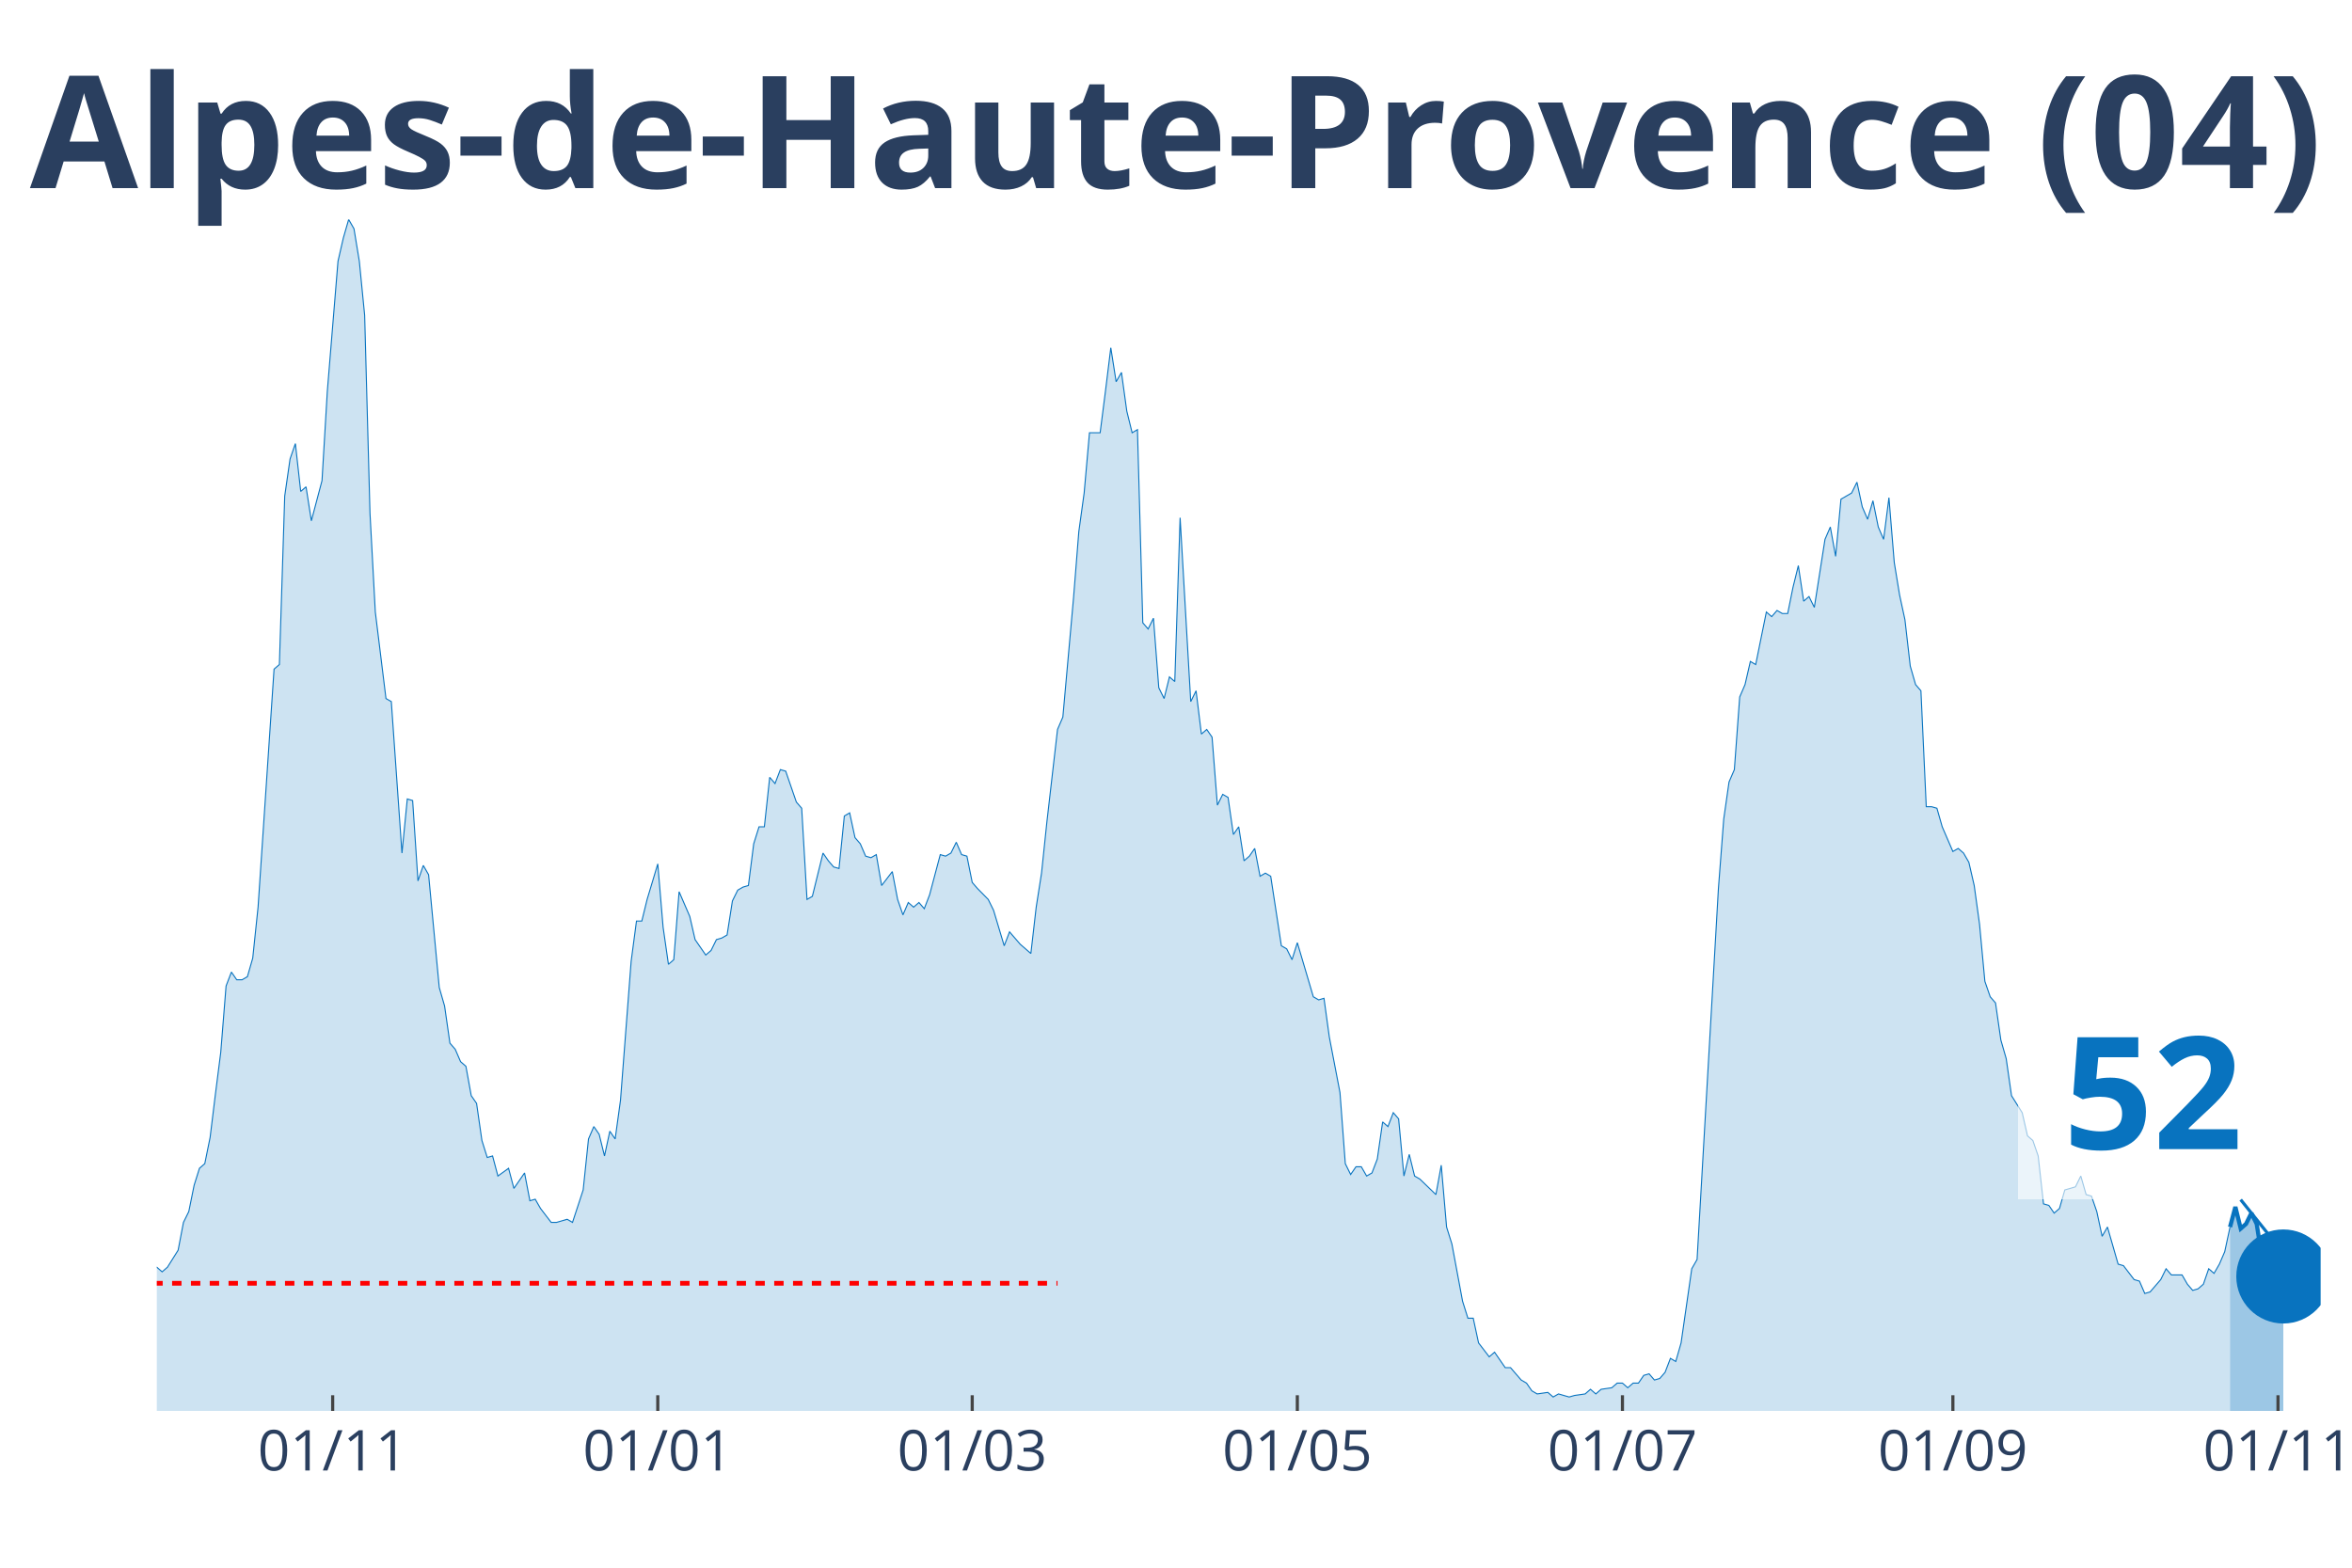
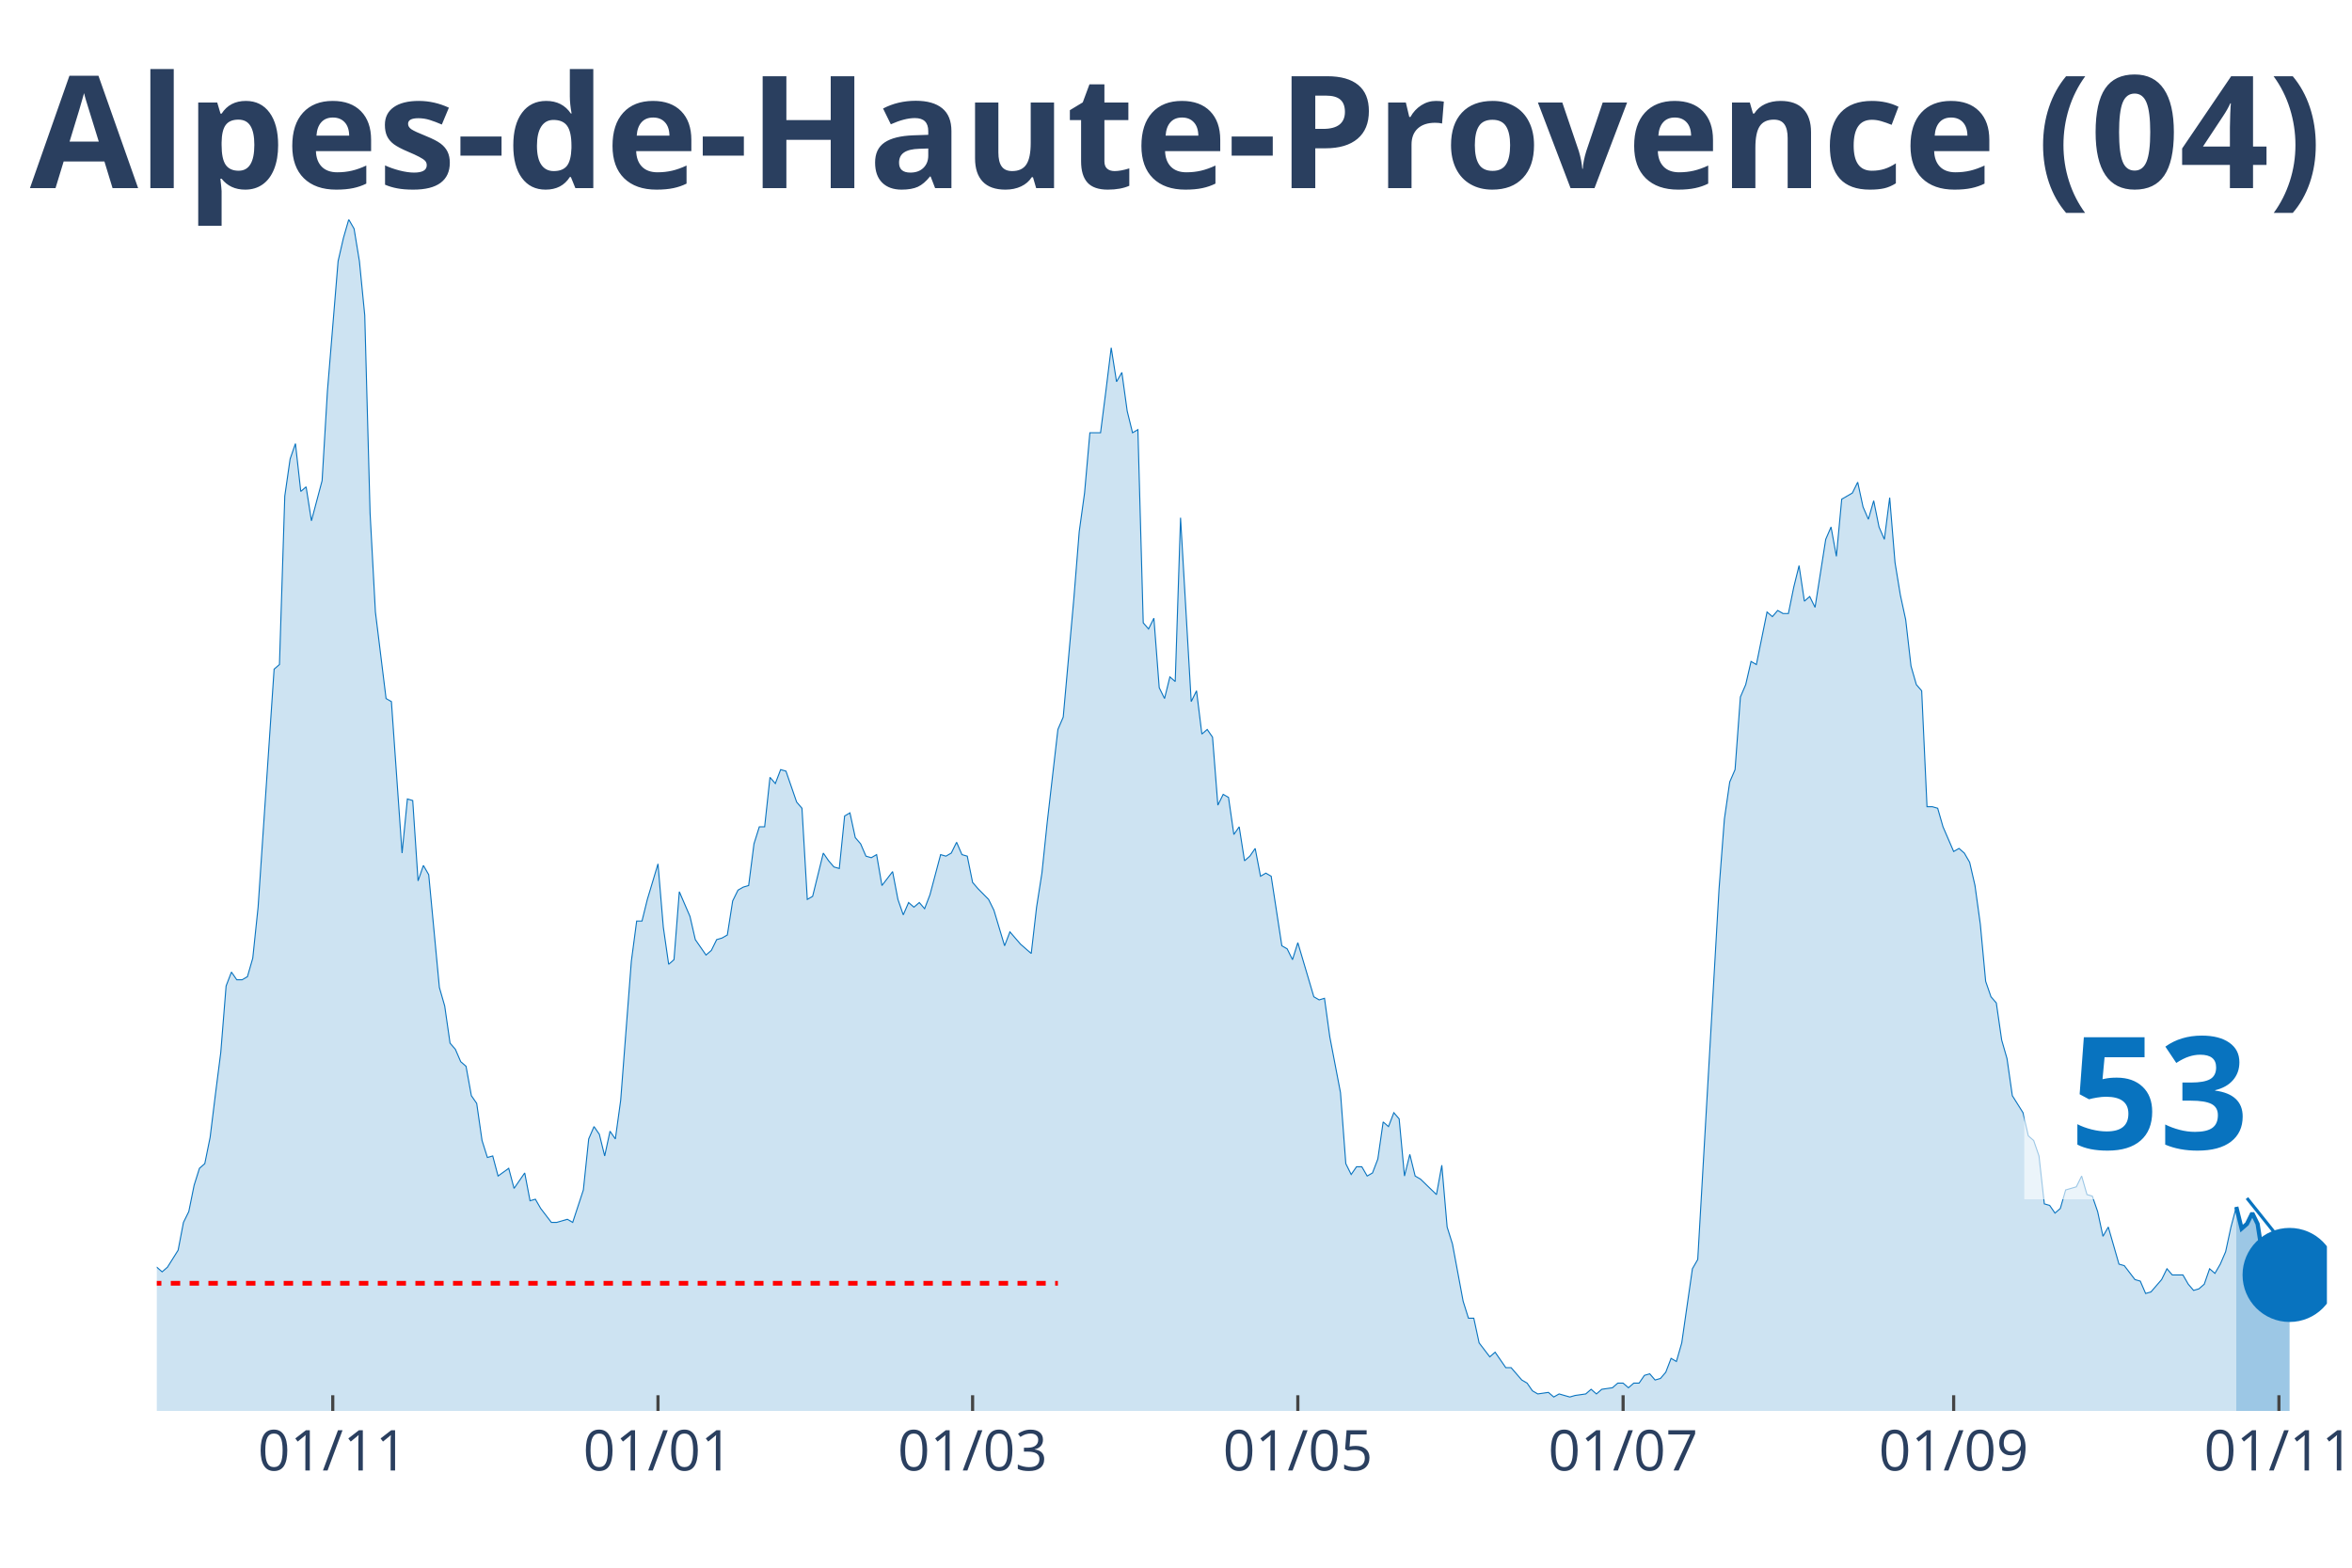
<svg xmlns="http://www.w3.org/2000/svg" class="main-svg" width="1125" height="750" style="" viewBox="0 0 750 500">
  <rect x="0" y="0" width="750" height="500" style="fill: rgb(0, 0, 0); fill-opacity: 0;" />
-   <defs id="defs-ea310d">
+   <defs id="defs-3cee46">
    <g class="clips">
-       <clipPath id="clipea310dxyplot" class="plotclip">
-         <rect width="690" height="380" />
+       <clipPath id="clip3cee46xyplot" class="plotclip">
+         <rect width="692" height="380" />
      </clipPath>
-       <clipPath class="axesclip" id="clipea310dx">
-         <rect x="50" y="0" width="690" height="500" />
+       <clipPath class="axesclip" id="clip3cee46x">
+         <rect x="50" y="0" width="692" height="500" />
      </clipPath>
-       <clipPath class="axesclip" id="clipea310dy">
+       <clipPath class="axesclip" id="clip3cee46y">
        <rect x="0" y="70" width="750" height="380" />
      </clipPath>
-       <clipPath class="axesclip" id="clipea310dxy">
-         <rect x="50" y="70" width="690" height="380" />
+       <clipPath class="axesclip" id="clip3cee46xy">
+         <rect x="50" y="70" width="692" height="380" />
      </clipPath>
    </g>
    <g class="gradients" />
  </defs>
  <g class="bglayer">
-     <rect class="bg" x="50" y="70" width="690" height="380" style="fill: rgb(0, 0, 0); fill-opacity: 0; stroke-width: 0;" />
+     <rect class="bg" x="50" y="70" width="692" height="380" style="fill: rgb(0, 0, 0); fill-opacity: 0; stroke-width: 0;" />
  </g>
  <g class="layer-below">
    <g class="imagelayer" />
    <g class="shapelayer" />
  </g>
  <g class="cartesianlayer">
    <g class="subplot xy">
      <g class="layer-subplot">
        <g class="shapelayer" />
        <g class="imagelayer" />
      </g>
      <g class="gridlayer">
        <g class="x">
-           <path class="xgrid crisp" transform="translate(106.08,0)" d="M0,70v380" style="stroke: rgb(255, 255, 255); stroke-opacity: 1; stroke-width: 1px;" />
-           <path class="xgrid crisp" transform="translate(209.75,0)" d="M0,70v380" style="stroke: rgb(255, 255, 255); stroke-opacity: 1; stroke-width: 1px;" />
-           <path class="xgrid crisp" transform="translate(310.02,0)" d="M0,70v380" style="stroke: rgb(255, 255, 255); stroke-opacity: 1; stroke-width: 1px;" />
-           <path class="xgrid crisp" transform="translate(413.69,0)" d="M0,70v380" style="stroke: rgb(255, 255, 255); stroke-opacity: 1; stroke-width: 1px;" />
-           <path class="xgrid crisp" transform="translate(517.36,0)" d="M0,70v380" style="stroke: rgb(255, 255, 255); stroke-opacity: 1; stroke-width: 1px;" />
-           <path class="xgrid crisp" transform="translate(622.73,0)" d="M0,70v380" style="stroke: rgb(255, 255, 255); stroke-opacity: 1; stroke-width: 1px;" />
-           <path class="xgrid crisp" transform="translate(726.4,0)" d="M0,70v380" style="stroke: rgb(255, 255, 255); stroke-opacity: 1; stroke-width: 1px;" />
+           <path class="xgrid crisp" transform="translate(106.11,0)" d="M0,70v380" style="stroke: rgb(255, 255, 255); stroke-opacity: 1; stroke-width: 1px;" />
+           <path class="xgrid crisp" transform="translate(209.82,0)" d="M0,70v380" style="stroke: rgb(255, 255, 255); stroke-opacity: 1; stroke-width: 1px;" />
+           <path class="xgrid crisp" transform="translate(310.14,0)" d="M0,70v380" style="stroke: rgb(255, 255, 255); stroke-opacity: 1; stroke-width: 1px;" />
+           <path class="xgrid crisp" transform="translate(413.85,0)" d="M0,70v380" style="stroke: rgb(255, 255, 255); stroke-opacity: 1; stroke-width: 1px;" />
+           <path class="xgrid crisp" transform="translate(517.57,0)" d="M0,70v380" style="stroke: rgb(255, 255, 255); stroke-opacity: 1; stroke-width: 1px;" />
+           <path class="xgrid crisp" transform="translate(622.98,0)" d="M0,70v380" style="stroke: rgb(255, 255, 255); stroke-opacity: 1; stroke-width: 1px;" />
+           <path class="xgrid crisp" transform="translate(726.7,0)" d="M0,70v380" style="stroke: rgb(255, 255, 255); stroke-opacity: 1; stroke-width: 1px;" />
        </g>
        <g class="y" />
      </g>
      <g class="zerolinelayer" />
      <path class="xlines-below" />
      <path class="ylines-below" />
      <g class="overlines-below" />
      <g class="xaxislayer-below" />
      <g class="yaxislayer-below" />
      <g class="overaxes-below" />
-       <g class="plot" transform="translate(50, 70)" clip-path="url('#clipea310dxyplot')">
+       <g class="plot" transform="translate(50, 70)" clip-path="url('#clip3cee46xyplot')">
        <g class="scatterlayer mlayer">
-           <g class="trace scatter trace6924ba" style="stroke-miterlimit: 2;">
+           <g class="trace scatter trace4a5bf5" style="stroke-miterlimit: 2;">
            <g class="fills">
              <g>
-                 <path class="js-fill" d="M661.11,380L-231.13,380L-231.13,378.03L-220.94,378.03L-219.24,378.03L-212.44,379.01L-210.74,379.01L-115.57,378.03L-113.87,377.54L-110.47,375.07L-108.77,375.56L-105.37,374.09L-103.67,374.09L-101.97,373.59L-100.27,376.06L-96.87,374.58L-95.17,372.11L-90.07,367.19L-88.37,362.26L-83.28,354.86L-81.58,356.34L-78.18,358.81L-76.48,357.33L-73.08,353.88L-71.38,354.86L-67.98,353.39L-66.28,343.04L-57.78,334.16L-56.08,334.66L-54.38,340.08L-52.68,341.06L-49.29,344.51L-47.59,344.51L-44.19,345.5L-42.49,341.56L-37.39,345.01L-35.69,345.5L-33.99,339.09L-32.29,338.6L-28.89,333.67L-27.19,328.74L-25.49,329.23L-23.79,328.25L-22.09,332.68L-20.39,332.19L-18.69,333.67L-17,329.23L-15.3,325.29L-13.6,317.41L-11.9,317.9L-10.2,316.91L-8.5,317.9L-6.8,320.86L-5.1,324.31L-3.4,331.21L-1.7,334.66L0,334.16L1.7,335.64L3.4,334.16L6.8,328.74L8.5,319.87L10.2,316.42L11.9,308.04L13.6,302.62L15.3,301.14L17,292.76L18.69,278.96L20.39,265.65L22.09,244.46L23.79,240.03L25.49,242.49L27.19,242.49L28.89,241.5L30.59,235.59L32.29,219.33L37.39,143.42L39.09,141.95L40.79,88.22L42.49,76.39L44.19,71.47L45.89,86.74L47.59,85.27L49.29,96.11L52.68,83.29L54.38,54.71L57.78,13.31L59.48,5.91L61.18,0L62.88,2.96L64.58,13.31L66.28,30.56L67.98,93.64L69.68,125.19L73.08,152.79L74.78,153.77L78.18,202.08L79.88,184.82L81.58,185.32L83.28,210.95L84.98,206.02L86.67,208.98L90.07,244.95L91.77,250.87L93.47,262.7L95.17,264.67L96.87,268.61L98.57,270.09L100.27,279.46L101.97,281.92L103.67,293.75L105.37,299.17L107.07,298.68L108.77,305.08L112.17,302.62L113.87,309.03L117.27,304.1L118.97,312.97L120.67,312.48L122.36,315.43L125.76,319.87L127.46,319.87L130.86,318.88L132.56,319.87L135.96,309.52L137.66,293.26L139.36,289.31L141.06,291.78L142.76,298.68L144.46,290.79L146.16,293.26L147.86,280.93L151.26,236.58L152.96,223.76L154.66,223.76L156.35,216.86L159.75,205.53L161.45,225.73L163.15,237.56L164.85,236.08L166.55,214.4L168.25,218.34L169.95,222.28L171.65,229.68L175.05,234.6L176.75,233.13L178.45,229.68L180.15,229.18L181.85,228.2L183.55,217.35L185.25,213.9L186.95,212.92L188.65,212.43L190.34,199.12L192.04,193.7L193.74,193.7L195.44,177.92L197.14,179.9L198.84,175.46L200.54,175.95L203.94,185.81L205.64,187.78L207.34,216.86L209.04,215.88L212.44,202.08L214.14,204.54L215.84,206.51L217.54,207L219.24,190.25L220.94,189.26L222.64,197.15L224.33,199.12L226.03,203.06L227.73,203.55L229.43,202.57L231.13,212.43L234.53,207.99L236.23,216.86L237.93,221.79L239.63,217.85L241.33,219.33L243.03,217.85L244.73,219.82L246.43,215.38L249.83,202.57L251.53,203.06L253.23,202.08L254.93,198.63L256.63,202.57L258.33,203.06L260.02,211.44L261.72,213.41L265.12,216.86L266.82,220.31L270.22,231.65L271.92,227.21L275.32,231.15L277.02,232.63L278.72,234.11L280.42,219.33L282.12,208.48L283.82,192.22L287.22,162.65L288.92,158.7L292.32,120.75L294.01,99.56L295.71,87.24L297.41,68.02L300.81,68.02L302.51,54.71L304.21,40.91L305.91,51.75L307.61,48.79L309.31,61.12L311.01,68.02L312.71,67.03L314.41,128.64L316.11,130.61L317.81,127.16L319.51,149.34L321.21,152.79L322.91,145.89L324.61,147.37L326.31,95.12L329.7,153.77L331.4,150.32L333.1,164.12L334.8,162.65L336.5,165.11L338.2,186.8L339.9,183.35L341.6,184.33L343.3,196.16L345,193.7L346.7,204.54L348.4,203.06L350.1,200.6L351.8,209.47L353.5,208.48L355.2,209.47L358.6,231.65L360.3,232.63L362,236.08L363.69,230.66L368.79,247.91L370.49,248.9L372.19,248.4L373.89,260.73L377.29,278.47L378.99,301.14L380.69,304.59L382.39,302.13L384.09,302.13L385.79,305.08L387.49,304.1L389.19,299.66L390.89,287.83L392.59,289.31L394.29,284.88L395.99,286.85L397.68,305.08L399.38,298.18L401.08,305.08L402.78,306.07L407.88,311L409.58,301.63L411.28,321.35L412.98,326.77L416.38,345.01L418.08,350.43L419.78,350.43L421.48,358.31L424.88,362.75L426.58,361.27L429.98,366.2L431.67,366.2L435.07,370.14L436.77,371.13L438.47,373.59L440.17,374.58L443.57,374.09L445.27,375.56L446.97,374.58L448.67,375.07L450.37,375.56L452.07,375.07L455.47,374.58L457.17,373.1L458.87,374.58L460.57,373.1L463.97,372.61L465.67,371.13L467.36,371.13L469.06,372.61L470.76,371.13L472.46,371.13L474.16,368.66L475.86,368.17L477.56,370.14L479.26,369.65L480.96,367.68L482.66,363.24L484.36,364.23L486.06,358.31L489.46,334.66L491.16,331.7L497.96,213.41L499.66,191.23L501.35,179.4L503.05,175.46L504.75,152.3L506.45,148.35L508.15,140.96L509.85,141.95L513.25,125.19L514.95,126.67L516.65,124.7L518.35,125.68L520.05,125.68L521.75,117.3L523.45,110.4L525.15,121.74L526.85,120.26L528.55,123.71L531.95,102.02L533.65,98.08L535.34,107.44L537.04,89.21L540.44,87.24L542.14,83.79L543.84,91.67L545.54,95.62L547.24,89.7L548.94,98.08L550.64,102.02L552.34,88.72L554.04,109.42L555.74,119.77L557.44,127.65L559.14,142.44L560.84,148.35L562.54,150.32L564.24,187.29L565.94,187.29L567.64,187.78L569.33,193.7L572.73,201.58L574.43,200.6L576.13,202.08L577.83,205.03L579.53,212.43L581.23,224.75L582.93,242.98L584.63,247.91L586.33,249.88L588.03,261.71L589.73,267.63L591.43,279.46L594.83,284.88L596.53,292.27L598.23,293.75L599.93,298.68L601.63,313.96L603.33,314.45L605.02,316.91L606.72,315.43L608.42,309.52L610.12,309.03L611.82,308.53L613.52,305.08L615.22,311L616.92,311.49L618.62,316.42L620.32,324.31L622.02,321.35L623.72,327.26L625.42,333.18L627.12,333.67L630.52,338.11L632.22,338.6L633.92,342.54L635.62,342.05L639.01,338.11L640.71,334.66L642.41,336.63L644.11,336.63L645.81,336.63L647.51,339.58L649.21,341.56L650.91,341.06L652.61,339.58L654.31,334.66L656.01,336.13L657.71,333.18L659.41,329.23L661.11,321.35" style="fill: rgb(8, 115, 191); fill-opacity: 0.2; stroke-width: 0;" />
+                 <path class="js-fill" d="M663.1,380L-231.23,380L-231.23,378.03L-221.03,378.03L-219.33,378.03L-212.53,379.01L-210.83,379.01L-115.62,378.03L-113.92,377.54L-110.52,375.07L-108.82,375.56L-105.42,374.09L-103.71,374.09L-102.01,373.59L-100.31,376.06L-96.91,374.58L-95.21,372.11L-90.11,367.19L-88.41,362.26L-83.31,354.86L-81.61,356.34L-78.21,358.81L-76.51,357.33L-73.11,353.88L-71.41,354.86L-68.01,353.39L-66.31,343.04L-57.81,334.16L-56.11,334.66L-54.41,340.08L-52.71,341.06L-49.31,344.51L-47.61,344.51L-44.21,345.5L-42.51,341.56L-37.41,345.01L-35.71,345.5L-34,339.09L-32.3,338.6L-28.9,333.67L-27.2,328.74L-25.5,329.23L-23.8,328.25L-22.1,332.68L-20.4,332.19L-18.7,333.67L-17,329.23L-15.3,325.29L-13.6,317.41L-11.9,317.9L-10.2,316.91L-8.5,317.9L-6.8,320.86L-5.1,324.31L-3.4,331.21L-1.7,334.66L0,334.16L1.7,335.64L3.4,334.16L6.8,328.74L8.5,319.87L10.2,316.42L11.9,308.04L13.6,302.62L15.3,301.14L17,292.76L18.7,278.96L20.4,265.65L22.1,244.46L23.8,240.03L25.5,242.49L27.2,242.49L28.9,241.5L30.6,235.59L32.3,219.33L37.41,143.42L39.11,141.95L40.81,88.22L42.51,76.39L44.21,71.47L45.91,86.74L47.61,85.27L49.31,96.11L52.71,83.29L54.41,54.71L57.81,13.31L59.51,5.91L61.21,0L62.91,2.96L64.61,13.31L66.31,30.56L68.01,93.64L69.71,125.19L73.11,152.79L74.81,153.77L78.21,202.08L79.91,184.82L81.61,185.32L83.31,210.95L85.01,206.02L86.71,208.98L90.11,244.95L91.81,250.87L93.51,262.7L95.21,264.67L96.91,268.61L98.61,270.09L100.31,279.46L102.01,281.92L103.71,293.75L105.42,299.17L107.12,298.68L108.82,305.08L112.22,302.62L113.92,309.03L117.32,304.1L119.02,312.97L120.72,312.48L122.42,315.43L125.82,319.87L127.52,319.87L130.92,318.88L132.62,319.87L136.02,309.52L137.72,293.26L139.42,289.31L141.12,291.78L142.82,298.68L144.52,290.79L146.22,293.26L147.92,280.93L151.32,236.58L153.02,223.76L154.72,223.76L156.42,216.86L159.82,205.53L161.52,225.73L163.22,237.56L164.92,236.08L166.62,214.4L168.32,218.34L170.02,222.28L171.72,229.68L175.13,234.6L176.83,233.13L178.53,229.68L180.23,229.18L181.93,228.2L183.63,217.35L185.33,213.9L187.03,212.92L188.73,212.43L190.43,199.12L192.13,193.7L193.83,193.7L195.53,177.92L197.23,179.9L198.93,175.46L200.63,175.95L204.03,185.81L205.73,187.78L207.43,216.86L209.13,215.88L212.53,202.08L214.23,204.54L215.93,206.51L217.63,207L219.33,190.25L221.03,189.26L222.73,197.15L224.43,199.12L226.13,203.06L227.83,203.55L229.53,202.57L231.23,212.43L234.63,207.99L236.33,216.86L238.03,221.79L239.73,217.85L241.43,219.33L243.14,217.85L244.84,219.82L246.54,215.38L249.94,202.57L251.64,203.06L253.34,202.08L255.04,198.63L256.74,202.57L258.44,203.06L260.14,211.44L261.84,213.41L265.24,216.86L266.94,220.31L270.34,231.65L272.04,227.21L275.44,231.15L277.14,232.63L278.84,234.11L280.54,219.33L282.24,208.48L283.94,192.22L287.34,162.65L289.04,158.7L292.44,120.75L294.14,99.56L295.84,87.24L297.54,68.02L300.94,68.02L302.64,54.71L304.34,40.91L306.04,51.75L307.74,48.79L309.44,61.12L311.14,68.02L312.85,67.03L314.55,128.64L316.25,130.61L317.95,127.16L319.65,149.34L321.35,152.79L323.05,145.89L324.75,147.37L326.45,95.12L329.85,153.77L331.55,150.32L333.25,164.12L334.95,162.65L336.65,165.11L338.35,186.8L340.05,183.35L341.75,184.33L343.45,196.16L345.15,193.7L346.85,204.54L348.55,203.06L350.25,200.6L351.95,209.47L353.65,208.48L355.35,209.47L358.75,231.65L360.45,232.63L362.15,236.08L363.85,230.66L368.95,247.91L370.65,248.9L372.35,248.4L374.05,260.73L377.45,278.47L379.15,301.14L380.86,304.59L382.56,302.13L384.26,302.13L385.96,305.08L387.66,304.1L389.36,299.66L391.06,287.83L392.76,289.31L394.46,284.88L396.16,286.85L397.86,305.08L399.56,298.18L401.26,305.08L402.96,306.07L408.06,311L409.76,301.63L411.46,321.35L413.16,326.77L416.56,345.01L418.26,350.43L419.96,350.43L421.66,358.31L425.06,362.75L426.76,361.27L430.16,366.2L431.86,366.2L435.26,370.14L436.96,371.13L438.66,373.59L440.36,374.58L443.76,374.09L445.46,375.56L447.16,374.58L448.86,375.07L450.57,375.56L452.27,375.07L455.67,374.58L457.37,373.1L459.07,374.58L460.77,373.1L464.17,372.61L465.87,371.13L467.57,371.13L469.27,372.61L470.97,371.13L472.67,371.13L474.37,368.66L476.07,368.17L477.77,370.14L479.47,369.65L481.17,367.68L482.87,363.24L484.57,364.23L486.27,358.31L489.67,334.66L491.37,331.7L498.17,213.41L499.87,191.23L501.57,179.4L503.27,175.46L504.97,152.3L506.67,148.35L508.37,140.96L510.07,141.95L513.47,125.19L515.17,126.67L516.87,124.7L518.57,125.68L520.28,125.68L521.98,117.3L523.68,110.4L525.38,121.74L527.08,120.26L528.78,123.71L532.18,102.02L533.88,98.08L535.58,107.44L537.28,89.21L540.68,87.24L542.38,83.79L544.08,91.67L545.78,95.62L547.48,89.7L549.18,98.08L550.88,102.02L552.58,88.72L554.28,109.42L555.98,119.77L557.68,127.65L559.38,142.44L561.08,148.35L562.78,150.32L564.48,187.29L566.18,187.29L567.88,187.78L569.58,193.7L572.98,201.58L574.68,200.6L576.38,202.08L578.08,205.03L579.78,212.43L581.48,224.75L583.18,242.98L584.88,247.91L586.58,249.88L588.29,261.71L589.99,267.63L591.69,279.46L595.09,284.88L596.79,292.27L598.49,293.75L600.19,298.68L601.89,313.96L603.59,314.45L605.29,316.91L606.99,315.43L608.69,309.52L610.39,309.03L612.09,308.53L613.79,305.08L615.49,311L617.19,311.49L618.89,316.42L620.59,324.31L622.29,321.35L623.99,327.26L625.69,333.18L627.39,333.67L630.79,338.11L632.49,338.6L634.19,342.54L635.89,342.05L639.29,338.11L640.99,334.66L642.69,336.63L644.39,336.63L646.09,336.63L647.79,339.58L649.49,341.56L651.19,341.06L652.89,339.58L654.59,334.66L656.29,336.13L658,333.18L659.7,329.23L661.4,321.35L663.1,314.94" style="fill: rgb(8, 115, 191); fill-opacity: 0.2; stroke-width: 0;" />
              </g>
            </g>
            <g class="errorbars" />
            <g class="lines">
-               <path class="js-line" d="M-231.13,378.03L-220.94,378.03L-219.24,378.03L-212.44,379.01L-210.74,379.01L-115.57,378.03L-113.87,377.54L-110.47,375.07L-108.77,375.56L-105.37,374.09L-103.67,374.09L-101.97,373.59L-100.27,376.06L-96.87,374.58L-95.17,372.11L-90.07,367.19L-88.37,362.26L-83.28,354.86L-81.58,356.34L-78.18,358.81L-76.48,357.33L-73.08,353.88L-71.38,354.86L-67.98,353.39L-66.28,343.04L-57.78,334.16L-56.08,334.66L-54.38,340.08L-52.68,341.06L-49.29,344.51L-47.59,344.51L-44.19,345.5L-42.49,341.56L-37.39,345.01L-35.69,345.5L-33.99,339.09L-32.29,338.6L-28.89,333.67L-27.19,328.74L-25.49,329.23L-23.79,328.25L-22.09,332.68L-20.39,332.19L-18.69,333.67L-17,329.23L-15.3,325.29L-13.6,317.41L-11.9,317.9L-10.2,316.91L-8.5,317.9L-6.8,320.86L-5.1,324.31L-3.4,331.21L-1.7,334.66L0,334.16L1.7,335.64L3.4,334.16L6.8,328.74L8.5,319.87L10.2,316.42L11.9,308.04L13.6,302.62L15.3,301.14L17,292.76L18.69,278.96L20.39,265.65L22.09,244.46L23.79,240.03L25.49,242.49L27.19,242.49L28.89,241.5L30.59,235.59L32.29,219.33L37.39,143.42L39.09,141.95L40.79,88.22L42.49,76.39L44.19,71.47L45.89,86.74L47.59,85.27L49.29,96.11L52.68,83.29L54.38,54.71L57.78,13.31L59.48,5.91L61.18,0L62.88,2.96L64.58,13.31L66.28,30.56L67.98,93.64L69.68,125.19L73.08,152.79L74.78,153.77L78.18,202.08L79.88,184.82L81.58,185.32L83.28,210.95L84.98,206.02L86.67,208.98L90.07,244.95L91.77,250.87L93.47,262.7L95.17,264.67L96.87,268.61L98.57,270.09L100.27,279.46L101.97,281.92L103.67,293.75L105.37,299.17L107.07,298.68L108.77,305.08L112.17,302.62L113.87,309.03L117.27,304.1L118.97,312.97L120.67,312.48L122.36,315.43L125.76,319.87L127.46,319.87L130.86,318.88L132.56,319.87L135.96,309.52L137.66,293.26L139.36,289.31L141.06,291.78L142.76,298.68L144.46,290.79L146.16,293.26L147.86,280.93L151.26,236.58L152.96,223.76L154.66,223.76L156.35,216.86L159.75,205.53L161.45,225.73L163.15,237.56L164.85,236.08L166.55,214.4L168.25,218.34L169.95,222.28L171.65,229.68L175.05,234.6L176.75,233.13L178.45,229.68L180.15,229.18L181.85,228.2L183.55,217.35L185.25,213.9L186.95,212.92L188.65,212.43L190.34,199.12L192.04,193.7L193.74,193.7L195.44,177.92L197.14,179.9L198.84,175.46L200.54,175.95L203.94,185.81L205.64,187.78L207.34,216.86L209.04,215.88L212.44,202.08L214.14,204.54L215.84,206.51L217.54,207L219.24,190.25L220.94,189.26L222.64,197.15L224.33,199.12L226.03,203.06L227.73,203.55L229.43,202.57L231.13,212.43L234.53,207.99L236.23,216.86L237.93,221.79L239.63,217.85L241.33,219.33L243.03,217.85L244.73,219.82L246.43,215.38L249.83,202.57L251.53,203.06L253.23,202.08L254.93,198.63L256.63,202.57L258.33,203.06L260.02,211.44L261.72,213.41L265.12,216.86L266.82,220.31L270.22,231.65L271.92,227.21L275.32,231.15L277.02,232.63L278.72,234.11L280.42,219.33L282.12,208.48L283.82,192.22L287.22,162.65L288.92,158.7L292.32,120.75L294.01,99.56L295.71,87.24L297.41,68.02L300.81,68.02L302.51,54.71L304.21,40.91L305.91,51.75L307.61,48.79L309.31,61.12L311.01,68.02L312.71,67.03L314.41,128.64L316.11,130.61L317.81,127.16L319.51,149.34L321.21,152.79L322.91,145.89L324.61,147.37L326.31,95.12L329.7,153.77L331.4,150.32L333.1,164.12L334.8,162.65L336.5,165.11L338.2,186.8L339.9,183.35L341.6,184.33L343.3,196.16L345,193.7L346.7,204.54L348.4,203.06L350.1,200.6L351.8,209.47L353.5,208.48L355.2,209.47L358.6,231.65L360.3,232.63L362,236.08L363.69,230.66L368.79,247.91L370.49,248.9L372.19,248.4L373.89,260.73L377.29,278.47L378.99,301.14L380.69,304.59L382.39,302.13L384.09,302.13L385.79,305.08L387.49,304.1L389.19,299.66L390.89,287.83L392.59,289.31L394.29,284.88L395.99,286.85L397.68,305.08L399.38,298.18L401.08,305.08L402.78,306.07L407.88,311L409.58,301.63L411.28,321.35L412.98,326.77L416.38,345.01L418.08,350.43L419.78,350.43L421.48,358.31L424.88,362.75L426.58,361.27L429.98,366.2L431.67,366.2L435.07,370.14L436.77,371.13L438.47,373.59L440.17,374.58L443.57,374.09L445.27,375.56L446.97,374.58L448.67,375.07L450.37,375.56L452.07,375.07L455.47,374.58L457.17,373.1L458.87,374.58L460.57,373.1L463.97,372.61L465.67,371.13L467.36,371.13L469.06,372.61L470.76,371.13L472.46,371.13L474.16,368.66L475.86,368.17L477.56,370.14L479.26,369.65L480.96,367.68L482.66,363.24L484.36,364.23L486.06,358.31L489.46,334.66L491.16,331.7L497.96,213.41L499.66,191.23L501.35,179.4L503.05,175.46L504.75,152.3L506.45,148.35L508.15,140.96L509.85,141.95L513.25,125.19L514.95,126.67L516.65,124.7L518.35,125.68L520.05,125.68L521.75,117.3L523.45,110.4L525.15,121.74L526.85,120.26L528.55,123.71L531.95,102.02L533.65,98.08L535.34,107.44L537.04,89.21L540.44,87.24L542.14,83.79L543.84,91.67L545.54,95.62L547.24,89.7L548.94,98.08L550.64,102.02L552.34,88.72L554.04,109.42L555.74,119.77L557.44,127.65L559.14,142.44L560.84,148.35L562.54,150.32L564.24,187.29L565.94,187.29L567.64,187.78L569.33,193.7L572.73,201.58L574.43,200.6L576.13,202.08L577.83,205.03L579.53,212.43L581.23,224.75L582.93,242.98L584.63,247.91L586.33,249.88L588.03,261.71L589.73,267.63L591.43,279.46L594.83,284.88L596.53,292.27L598.23,293.75L599.93,298.68L601.63,313.96L603.33,314.45L605.02,316.91L606.72,315.43L608.42,309.52L610.12,309.03L611.82,308.53L613.52,305.08L615.22,311L616.92,311.49L618.62,316.42L620.32,324.31L622.02,321.35L623.72,327.26L625.42,333.18L627.12,333.67L630.52,338.11L632.22,338.6L633.92,342.54L635.62,342.05L639.01,338.11L640.71,334.66L642.41,336.63L644.11,336.63L645.81,336.63L647.51,339.58L649.21,341.56L650.91,341.06L652.61,339.58L654.31,334.66L656.01,336.13L657.71,333.18L659.41,329.23L661.11,321.35" style="vector-effect: non-scaling-stroke; fill: none; stroke: rgb(8, 115, 191); stroke-opacity: 1; stroke-width: 0.5px; opacity: 1;" />
+               <path class="js-line" d="M-231.23,378.03L-221.03,378.03L-219.33,378.03L-212.53,379.01L-210.83,379.01L-115.62,378.03L-113.92,377.54L-110.52,375.07L-108.82,375.56L-105.42,374.09L-103.71,374.09L-102.01,373.59L-100.31,376.06L-96.91,374.58L-95.21,372.11L-90.11,367.19L-88.41,362.26L-83.31,354.86L-81.61,356.34L-78.21,358.81L-76.51,357.33L-73.11,353.88L-71.41,354.86L-68.01,353.39L-66.31,343.04L-57.81,334.16L-56.11,334.66L-54.41,340.08L-52.71,341.06L-49.31,344.51L-47.61,344.51L-44.21,345.5L-42.51,341.56L-37.41,345.01L-35.71,345.5L-34,339.09L-32.3,338.6L-28.9,333.67L-27.2,328.74L-25.5,329.23L-23.8,328.25L-22.1,332.68L-20.4,332.19L-18.7,333.67L-17,329.23L-15.3,325.29L-13.6,317.41L-11.9,317.9L-10.2,316.91L-8.5,317.9L-6.8,320.86L-5.1,324.31L-3.4,331.21L-1.7,334.66L0,334.16L1.7,335.64L3.4,334.16L6.8,328.74L8.5,319.87L10.2,316.42L11.9,308.04L13.6,302.62L15.3,301.14L17,292.76L18.7,278.96L20.4,265.65L22.1,244.46L23.8,240.03L25.5,242.49L27.2,242.49L28.9,241.5L30.6,235.59L32.3,219.33L37.41,143.42L39.11,141.95L40.81,88.22L42.51,76.39L44.21,71.47L45.91,86.74L47.61,85.27L49.31,96.11L52.71,83.29L54.41,54.71L57.81,13.31L59.51,5.91L61.21,0L62.91,2.96L64.61,13.31L66.31,30.56L68.01,93.64L69.71,125.19L73.11,152.79L74.81,153.77L78.21,202.08L79.91,184.82L81.61,185.32L83.31,210.95L85.01,206.02L86.71,208.98L90.11,244.95L91.81,250.87L93.51,262.7L95.21,264.67L96.91,268.61L98.61,270.09L100.31,279.46L102.01,281.92L103.71,293.75L105.42,299.17L107.12,298.68L108.82,305.08L112.22,302.62L113.92,309.03L117.32,304.1L119.02,312.97L120.72,312.48L122.42,315.43L125.82,319.87L127.52,319.87L130.92,318.88L132.62,319.87L136.02,309.52L137.72,293.26L139.42,289.31L141.12,291.78L142.82,298.68L144.52,290.79L146.22,293.26L147.92,280.93L151.32,236.58L153.02,223.76L154.72,223.76L156.42,216.86L159.82,205.53L161.52,225.73L163.22,237.56L164.92,236.08L166.62,214.4L168.32,218.34L170.02,222.28L171.72,229.68L175.13,234.6L176.83,233.13L178.53,229.68L180.23,229.18L181.93,228.2L183.63,217.35L185.33,213.9L187.03,212.92L188.73,212.43L190.43,199.12L192.13,193.7L193.83,193.7L195.53,177.92L197.23,179.9L198.93,175.46L200.63,175.95L204.03,185.81L205.73,187.78L207.43,216.86L209.13,215.88L212.53,202.08L214.23,204.54L215.93,206.51L217.63,207L219.33,190.25L221.03,189.26L222.73,197.15L224.43,199.12L226.13,203.06L227.83,203.55L229.53,202.57L231.23,212.43L234.63,207.99L236.33,216.86L238.03,221.79L239.73,217.85L241.43,219.33L243.14,217.85L244.84,219.82L246.54,215.38L249.94,202.57L251.64,203.06L253.34,202.08L255.04,198.63L256.74,202.57L258.44,203.06L260.14,211.44L261.84,213.41L265.24,216.86L266.94,220.31L270.34,231.65L272.04,227.21L275.44,231.15L277.14,232.63L278.84,234.11L280.54,219.33L282.24,208.48L283.94,192.22L287.34,162.65L289.04,158.7L292.44,120.75L294.14,99.56L295.84,87.24L297.54,68.02L300.94,68.02L302.64,54.71L304.34,40.91L306.04,51.75L307.74,48.79L309.44,61.12L311.14,68.02L312.85,67.03L314.55,128.64L316.25,130.61L317.95,127.16L319.65,149.34L321.35,152.79L323.05,145.89L324.75,147.37L326.45,95.12L329.85,153.77L331.55,150.32L333.25,164.12L334.95,162.65L336.65,165.11L338.35,186.8L340.05,183.35L341.75,184.33L343.45,196.16L345.15,193.7L346.85,204.54L348.55,203.06L350.25,200.6L351.95,209.47L353.65,208.48L355.35,209.47L358.75,231.65L360.45,232.63L362.15,236.08L363.85,230.66L368.95,247.91L370.65,248.9L372.35,248.4L374.05,260.73L377.45,278.47L379.15,301.14L380.86,304.59L382.56,302.13L384.26,302.13L385.96,305.08L387.66,304.1L389.36,299.66L391.06,287.83L392.76,289.31L394.46,284.88L396.16,286.85L397.86,305.08L399.56,298.18L401.26,305.08L402.96,306.07L408.06,311L409.76,301.63L411.46,321.35L413.16,326.77L416.56,345.01L418.26,350.43L419.96,350.43L421.66,358.31L425.06,362.75L426.76,361.27L430.16,366.2L431.86,366.2L435.26,370.14L436.96,371.13L438.66,373.59L440.36,374.58L443.76,374.09L445.46,375.56L447.16,374.58L448.86,375.07L450.57,375.56L452.27,375.07L455.67,374.58L457.37,373.1L459.07,374.58L460.77,373.1L464.17,372.61L465.87,371.13L467.57,371.13L469.27,372.61L470.97,371.13L472.67,371.13L474.37,368.66L476.07,368.17L477.77,370.14L479.47,369.65L481.17,367.68L482.87,363.24L484.57,364.23L486.27,358.31L489.67,334.66L491.37,331.7L498.17,213.41L499.87,191.23L501.57,179.4L503.27,175.46L504.97,152.3L506.67,148.35L508.37,140.96L510.07,141.95L513.47,125.19L515.17,126.67L516.87,124.7L518.57,125.68L520.28,125.68L521.98,117.3L523.68,110.4L525.38,121.74L527.08,120.26L528.78,123.71L532.18,102.02L533.88,98.08L535.58,107.44L537.28,89.21L540.68,87.24L542.38,83.79L544.08,91.67L545.78,95.62L547.48,89.7L549.18,98.08L550.88,102.02L552.58,88.72L554.28,109.42L555.98,119.77L557.68,127.65L559.38,142.44L561.08,148.35L562.78,150.32L564.48,187.29L566.18,187.29L567.88,187.78L569.58,193.7L572.98,201.58L574.68,200.6L576.38,202.08L578.08,205.03L579.78,212.43L581.48,224.75L583.18,242.98L584.88,247.91L586.58,249.88L588.29,261.71L589.99,267.63L591.69,279.46L595.09,284.88L596.79,292.27L598.49,293.75L600.19,298.68L601.89,313.96L603.59,314.45L605.29,316.91L606.99,315.43L608.69,309.52L610.39,309.03L612.09,308.53L613.79,305.08L615.49,311L617.19,311.49L618.89,316.42L620.59,324.31L622.29,321.35L623.99,327.26L625.69,333.18L627.39,333.67L630.79,338.11L632.49,338.6L634.19,342.54L635.89,342.05L639.29,338.11L640.99,334.66L642.69,336.63L644.39,336.63L646.09,336.63L647.79,339.58L649.49,341.56L651.19,341.06L652.89,339.58L654.59,334.66L656.29,336.13L658,333.18L659.7,329.23L661.4,321.35L663.1,314.94" style="vector-effect: non-scaling-stroke; fill: none; stroke: rgb(8, 115, 191); stroke-opacity: 1; stroke-width: 0.5px; opacity: 1;" />
            </g>
            <g class="points" />
            <g class="text" />
          </g>
-           <g class="trace scatter trace2ec8d1" style="stroke-miterlimit: 2;">
+           <g class="trace scatter trace7e506c" style="stroke-miterlimit: 2;">
            <g class="fills">
              <g>
-                 <path class="js-fill" d="M678.1,380L661.11,380L661.11,321.35L662.81,314.94L664.51,321.84L666.21,320.36L667.91,316.91L669.61,320.36L671.31,331.21L674.7,338.11L676.4,337.12L678.1,337.12" style="fill: rgb(8, 115, 191); fill-opacity: 0.4; stroke-width: 0;" />
+                 <path class="js-fill" d="M680.1,380L663.1,380L663.1,314.94L664.8,321.84L666.5,320.36L668.2,316.91L669.9,320.36L671.6,331.21L673.3,334.66L675,338.11L676.7,337.12L680.1,336.63" style="fill: rgb(8, 115, 191); fill-opacity: 0.4; stroke-width: 0;" />
              </g>
            </g>
            <g class="errorbars" />
            <g class="lines">
-               <path class="js-line" d="M661.11,321.35L662.81,314.94L664.51,321.84L666.21,320.36L667.91,316.91L669.61,320.36L671.31,331.21L674.7,338.11L676.4,337.12L678.1,337.12" style="vector-effect: non-scaling-stroke; fill: none; stroke: rgb(8, 115, 191); stroke-opacity: 1; stroke-width: 2px; opacity: 1;" />
+               <path class="js-line" d="M663.1,314.94L664.8,321.84L666.5,320.36L668.2,316.91L669.9,320.36L671.6,331.21L673.3,334.66L675,338.11L676.7,337.12L680.1,336.63" style="vector-effect: non-scaling-stroke; fill: none; stroke: rgb(8, 115, 191); stroke-opacity: 1; stroke-width: 2px; opacity: 1;" />
            </g>
            <g class="points" />
            <g class="text" />
          </g>
-           <g class="trace scatter trace561de1" style="stroke-miterlimit: 2; opacity: 1;">
+           <g class="trace scatter trace77b602" style="stroke-miterlimit: 2; opacity: 1;">
            <g class="fills" />
            <g class="errorbars" />
            <g class="lines" />
            <g class="points">
-               <path class="point" transform="translate(678.1,337.12)" d="M15,0A15,15 0 1,1 0,-15A15,15 0 0,1 15,0Z" style="opacity: 1; stroke-width: 0px; fill: rgb(8, 115, 191); fill-opacity: 1;" />
+               <path class="point" transform="translate(680.1,336.63)" d="M15,0A15,15 0 1,1 0,-15A15,15 0 0,1 15,0Z" style="opacity: 1; stroke-width: 0px; fill: rgb(8, 115, 191); fill-opacity: 1;" />
            </g>
            <g class="text" />
          </g>
        </g>
      </g>
      <g class="overplot" />
      <path class="xlines-above crisp" style="fill: none; stroke-width: 1px; stroke: rgb(0, 0, 0); stroke-opacity: 0;" d="" />
      <path class="ylines-above crisp" style="fill: none;" d="M0,0" />
      <g class="overlines-above" />
      <g class="xaxislayer-above">
-         <path class="xtick ticks crisp" d="M0,450v-5" transform="translate(106.08,0)" style="stroke: rgb(68, 68, 68); stroke-opacity: 1; stroke-width: 1px;" />
-         <path class="xtick ticks crisp" d="M0,450v-5" transform="translate(209.75,0)" style="stroke: rgb(68, 68, 68); stroke-opacity: 1; stroke-width: 1px;" />
-         <path class="xtick ticks crisp" d="M0,450v-5" transform="translate(310.02,0)" style="stroke: rgb(68, 68, 68); stroke-opacity: 1; stroke-width: 1px;" />
-         <path class="xtick ticks crisp" d="M0,450v-5" transform="translate(413.69,0)" style="stroke: rgb(68, 68, 68); stroke-opacity: 1; stroke-width: 1px;" />
-         <path class="xtick ticks crisp" d="M0,450v-5" transform="translate(517.36,0)" style="stroke: rgb(68, 68, 68); stroke-opacity: 1; stroke-width: 1px;" />
-         <path class="xtick ticks crisp" d="M0,450v-5" transform="translate(622.73,0)" style="stroke: rgb(68, 68, 68); stroke-opacity: 1; stroke-width: 1px;" />
-         <path class="xtick ticks crisp" d="M0,450v-5" transform="translate(726.4,0)" style="stroke: rgb(68, 68, 68); stroke-opacity: 1; stroke-width: 1px;" />
+         <path class="xtick ticks crisp" d="M0,450v-5" transform="translate(106.11,0)" style="stroke: rgb(68, 68, 68); stroke-opacity: 1; stroke-width: 1px;" />
+         <path class="xtick ticks crisp" d="M0,450v-5" transform="translate(209.82,0)" style="stroke: rgb(68, 68, 68); stroke-opacity: 1; stroke-width: 1px;" />
+         <path class="xtick ticks crisp" d="M0,450v-5" transform="translate(310.14,0)" style="stroke: rgb(68, 68, 68); stroke-opacity: 1; stroke-width: 1px;" />
+         <path class="xtick ticks crisp" d="M0,450v-5" transform="translate(413.85,0)" style="stroke: rgb(68, 68, 68); stroke-opacity: 1; stroke-width: 1px;" />
+         <path class="xtick ticks crisp" d="M0,450v-5" transform="translate(517.57,0)" style="stroke: rgb(68, 68, 68); stroke-opacity: 1; stroke-width: 1px;" />
+         <path class="xtick ticks crisp" d="M0,450v-5" transform="translate(622.98,0)" style="stroke: rgb(68, 68, 68); stroke-opacity: 1; stroke-width: 1px;" />
+         <path class="xtick ticks crisp" d="M0,450v-5" transform="translate(726.7,0)" style="stroke: rgb(68, 68, 68); stroke-opacity: 1; stroke-width: 1px;" />
        <g class="xtick">
-           <text text-anchor="middle" x="0" y="469" transform="translate(106.08,0)" style="font-family: 'Open Sans', verdana, arial, sans-serif; font-size: 18px; fill: rgb(42, 63, 95); fill-opacity: 1; white-space: pre;">01/11</text>
+           <text text-anchor="middle" x="0" y="469" transform="translate(106.11,0)" style="font-family: 'Open Sans', verdana, arial, sans-serif; font-size: 18px; fill: rgb(42, 63, 95); fill-opacity: 1; white-space: pre;">01/11</text>
        </g>
        <g class="xtick">
-           <text text-anchor="middle" x="0" y="469" transform="translate(209.75,0)" style="font-family: 'Open Sans', verdana, arial, sans-serif; font-size: 18px; fill: rgb(42, 63, 95); fill-opacity: 1; white-space: pre;">01/01</text>
+           <text text-anchor="middle" x="0" y="469" transform="translate(209.82,0)" style="font-family: 'Open Sans', verdana, arial, sans-serif; font-size: 18px; fill: rgb(42, 63, 95); fill-opacity: 1; white-space: pre;">01/01</text>
        </g>
        <g class="xtick">
-           <text text-anchor="middle" x="0" y="469" transform="translate(310.02,0)" style="font-family: 'Open Sans', verdana, arial, sans-serif; font-size: 18px; fill: rgb(42, 63, 95); fill-opacity: 1; white-space: pre;">01/03</text>
+           <text text-anchor="middle" x="0" y="469" transform="translate(310.14,0)" style="font-family: 'Open Sans', verdana, arial, sans-serif; font-size: 18px; fill: rgb(42, 63, 95); fill-opacity: 1; white-space: pre;">01/03</text>
        </g>
        <g class="xtick">
-           <text text-anchor="middle" x="0" y="469" transform="translate(413.69,0)" style="font-family: 'Open Sans', verdana, arial, sans-serif; font-size: 18px; fill: rgb(42, 63, 95); fill-opacity: 1; white-space: pre;">01/05</text>
+           <text text-anchor="middle" x="0" y="469" transform="translate(413.85,0)" style="font-family: 'Open Sans', verdana, arial, sans-serif; font-size: 18px; fill: rgb(42, 63, 95); fill-opacity: 1; white-space: pre;">01/05</text>
        </g>
        <g class="xtick">
-           <text text-anchor="middle" x="0" y="469" transform="translate(517.36,0)" style="font-family: 'Open Sans', verdana, arial, sans-serif; font-size: 18px; fill: rgb(42, 63, 95); fill-opacity: 1; white-space: pre;">01/07</text>
+           <text text-anchor="middle" x="0" y="469" transform="translate(517.57,0)" style="font-family: 'Open Sans', verdana, arial, sans-serif; font-size: 18px; fill: rgb(42, 63, 95); fill-opacity: 1; white-space: pre;">01/07</text>
        </g>
        <g class="xtick">
-           <text text-anchor="middle" x="0" y="469" transform="translate(622.73,0)" style="font-family: 'Open Sans', verdana, arial, sans-serif; font-size: 18px; fill: rgb(42, 63, 95); fill-opacity: 1; white-space: pre;">01/09</text>
+           <text text-anchor="middle" x="0" y="469" transform="translate(622.98,0)" style="font-family: 'Open Sans', verdana, arial, sans-serif; font-size: 18px; fill: rgb(42, 63, 95); fill-opacity: 1; white-space: pre;">01/09</text>
        </g>
        <g class="xtick">
-           <text text-anchor="middle" x="0" y="469" transform="translate(726.4,0)" style="font-family: 'Open Sans', verdana, arial, sans-serif; font-size: 18px; fill: rgb(42, 63, 95); fill-opacity: 1; white-space: pre;">01/11</text>
+           <text text-anchor="middle" x="0" y="469" transform="translate(726.7,0)" style="font-family: 'Open Sans', verdana, arial, sans-serif; font-size: 18px; fill: rgb(42, 63, 95); fill-opacity: 1; white-space: pre;">01/11</text>
        </g>
      </g>
      <g class="yaxislayer-above" />
      <g class="overaxes-above" />
    </g>
  </g>
  <g class="polarlayer" />
  <g class="ternarylayer" />
  <g class="geolayer" />
  <g class="funnelarealayer" />
  <g class="pielayer" />
  <g class="treemaplayer" />
  <g class="sunburstlayer" />
  <g class="glimages" />
-   <defs id="topdefs-ea310d">
+   <defs id="topdefs-3cee46">
    <g class="clips" />
  </defs>
  <g class="layer-above">
    <g class="imagelayer" />
    <g class="shapelayer">
-       <path data-index="0" fill-rule="evenodd" d="M-905.12,409.29L337.22,409.29" clip-path="url('#clipea310dxy')" style="opacity: 1; stroke: rgb(255, 0, 0); stroke-opacity: 1; fill: rgb(0, 0, 0); fill-opacity: 0; stroke-dasharray: 3px, 3px; stroke-width: 1.5px;" />
+       <path data-index="0" fill-rule="evenodd" d="M-905.54,409.29L337.34,409.29" clip-path="url('#clip3cee46xy')" style="opacity: 1; stroke: rgb(255, 0, 0); stroke-opacity: 1; fill: rgb(0, 0, 0); fill-opacity: 0; stroke-dasharray: 3px, 3px; stroke-width: 1.5px;" />
    </g>
  </g>
  <g class="infolayer">
    <g class="g-gtitle">
      <text class="gtitle" x="375" y="25" text-anchor="middle" dy="0.7em" style="font-family: 'Open Sans', verdana, arial, sans-serif; font-size: 50px; fill: rgb(42, 63, 95); opacity: 1; font-weight: normal; white-space: pre;">
        <tspan style="font-weight:bold">Alpes-de-Haute-Provence (04)</tspan>
      </text>
    </g>
    <g class="g-xtitle" />
    <g class="annotation" data-index="0" style="opacity: 1;">
-       <g class="annotation-text-g" transform="rotate(0,686.1,347.12)">
-         <g class="cursor-pointer" transform="translate(643, 311)">
+       <g class="annotation-text-g" transform="rotate(0,688.1,346.63)">
+         <g class="cursor-pointer" transform="translate(645, 311)">
          <rect class="bg" x="0.5" y="0.5" width="86" height="71" style="stroke-width: 1px; stroke: rgb(0, 0, 0); stroke-opacity: 0; fill: rgb(255, 255, 255); fill-opacity: 0.6;" />
          <text class="annotation-text" text-anchor="middle" x="43.531" y="55.5" style="font-family: 'Open Sans', verdana, arial, sans-serif; font-size: 50px; fill: rgb(8, 115, 191); fill-opacity: 1; white-space: pre;">
-             <tspan style="font-weight:bold">52 </tspan>
+             <tspan style="font-weight:bold">53 </tspan>
          </text>
        </g>
      </g>
      <g class="annotation-arrow-g" style="opacity: 1;">
-         <path d="M714.5,382.62L726.1,397.12" style="stroke-width: 1px; stroke: rgb(8, 115, 191); stroke-opacity: 1; stroke-dasharray: 0px, 0px, 18.569px, 18.569px;" />
+         <path d="M716.5,382.13L728.1,396.63" style="stroke-width: 1px; stroke: rgb(8, 115, 191); stroke-opacity: 1; stroke-dasharray: 0px, 0px, 18.569px, 18.569px;" />
      </g>
    </g>
  </g>
</svg>
